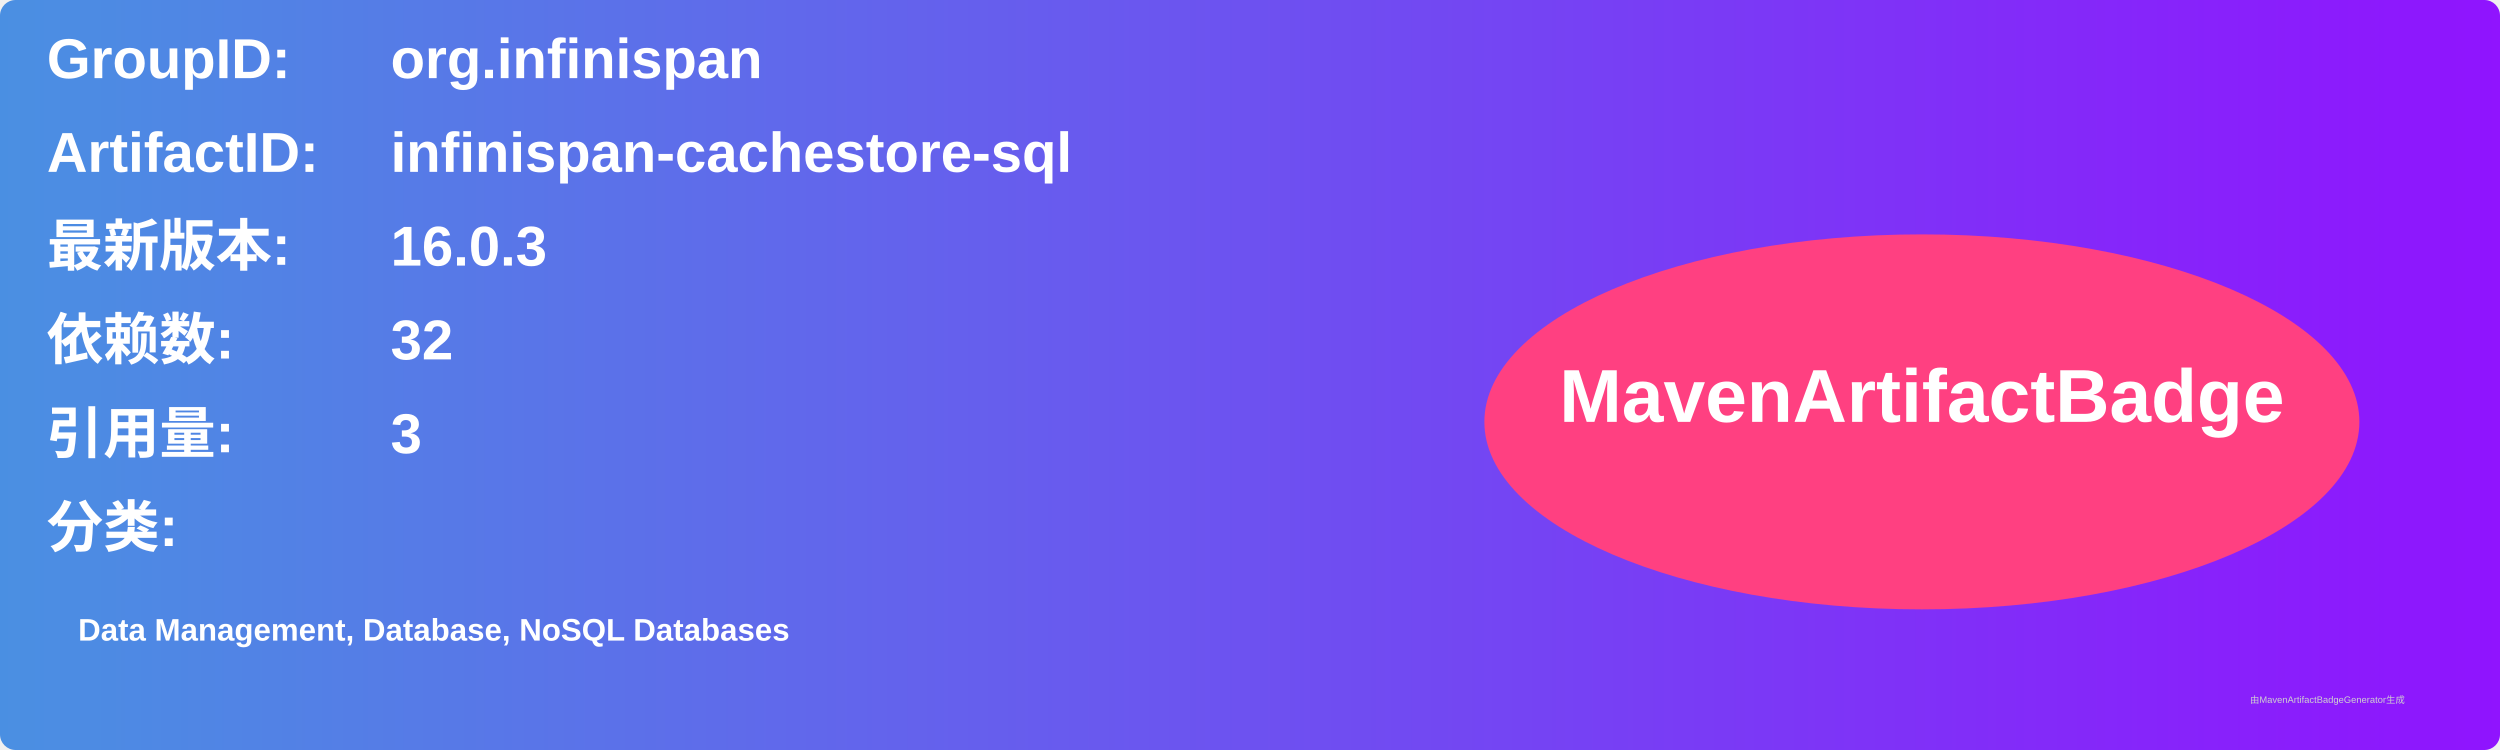
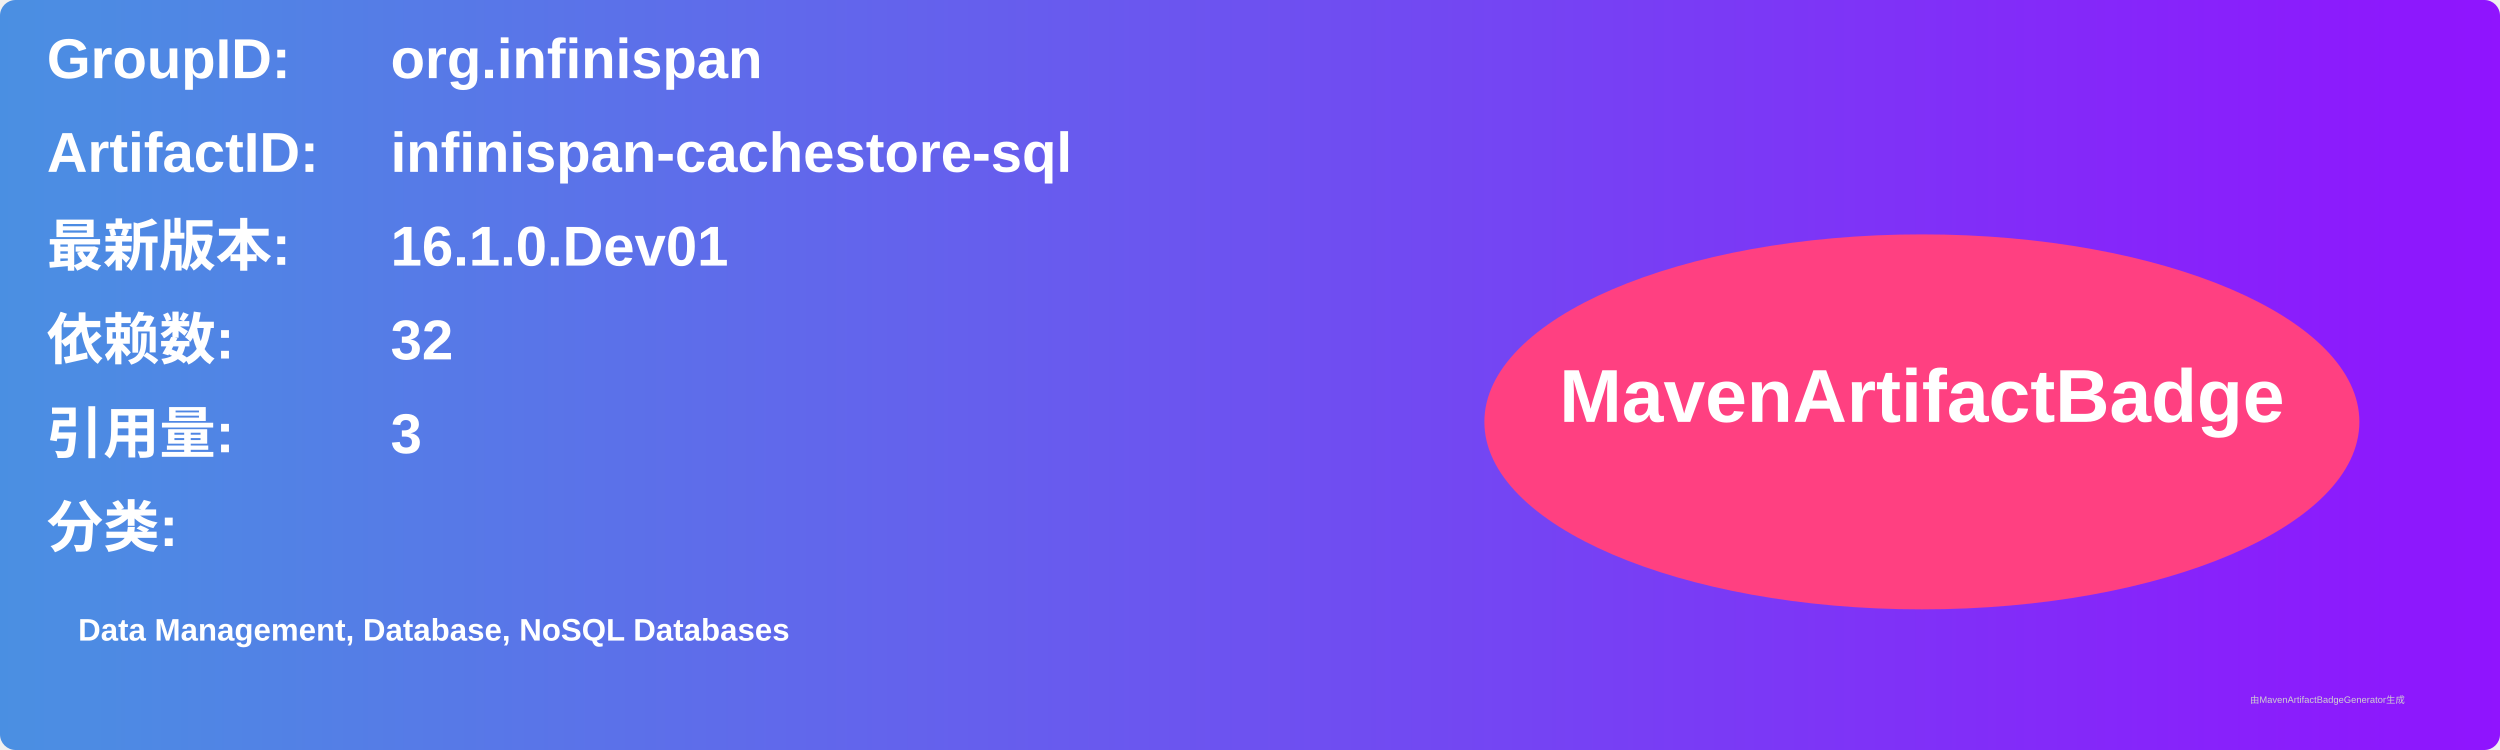
<svg xmlns="http://www.w3.org/2000/svg" width="800" height="240" viewBox="0 0 800 240">
  <linearGradient id="grad" x1="0%" y1="0%" x2="100%" y2="0%">
    <stop offset="0%" stop-color="#4a90e2" />
    <stop offset="100%" stop-color="#9013fe" />
  </linearGradient>
  <rect width="100%" height="100%" rx="5" ry="5" fill="url(#grad)" />
  <g transform="translate(15, 15)">
    <text x="0" y="10" font-family="Arial" font-size="18" fill="white" font-weight="bold" width="260">GroupID:</text>
    <text x="110" y="10" font-family="Arial" font-size="18" fill="white" font-weight="bold" width="460">org.infinispan</text>
    <text x="0" y="40" font-family="Arial" font-size="18" fill="white" font-weight="bold" width="260">ArtifactID:</text>
    <text x="110" y="40" font-family="Arial" font-size="18" fill="white" font-weight="bold" width="460">infinispan-cachestore-sql</text>
    <text x="0" y="70" font-family="Arial" font-size="18" fill="white" font-weight="bold">最新版本:</text>
    <text x="110" y="70" font-family="Arial" font-size="18" fill="white" font-weight="bold">
-       <tspan font-weight="bold">16.0.3</tspan>
+       <tspan font-weight="bold">16.1.0.Dev01</tspan>
    </text>
    <text x="0" y="100" font-family="Arial" font-size="18" fill="white" font-weight="bold">依赖数: </text>
    <text x="110" y="100" font-family="Arial" font-size="18" fill="white">
      <tspan font-weight="bold">32</tspan>
    </text>
    <text x="0" y="130" font-family="Arial" font-size="18" fill="white" font-weight="bold">引用量: </text>
    <text x="110" y="130" font-family="Arial" font-size="18" fill="white">
      <tspan font-weight="bold">3</tspan>
    </text>
    <text x="0" y="160" font-family="Arial" font-size="18" fill="white" font-weight="bold">分类:</text>
    <text x="10" y="190" font-family="Arial" font-size="10" fill="white">
      <tspan font-weight="bold">Data Management, Database, NoSQL Databases</tspan>
    </text>
    <ellipse cx="600" cy="120" rx="140" ry="60" fill="#ff4081" />
    <text x="600" y="120" text-anchor="middle" font-family="Arial" font-size="24" fill="white" font-weight="bold">MavenArtifactBadge</text>
  </g>
  <text x="720" y="225" font-family="Arial" font-size="3" fill="#d0d0d0">由MavenArtifactBadgeGenerator生成</text>
</svg>
